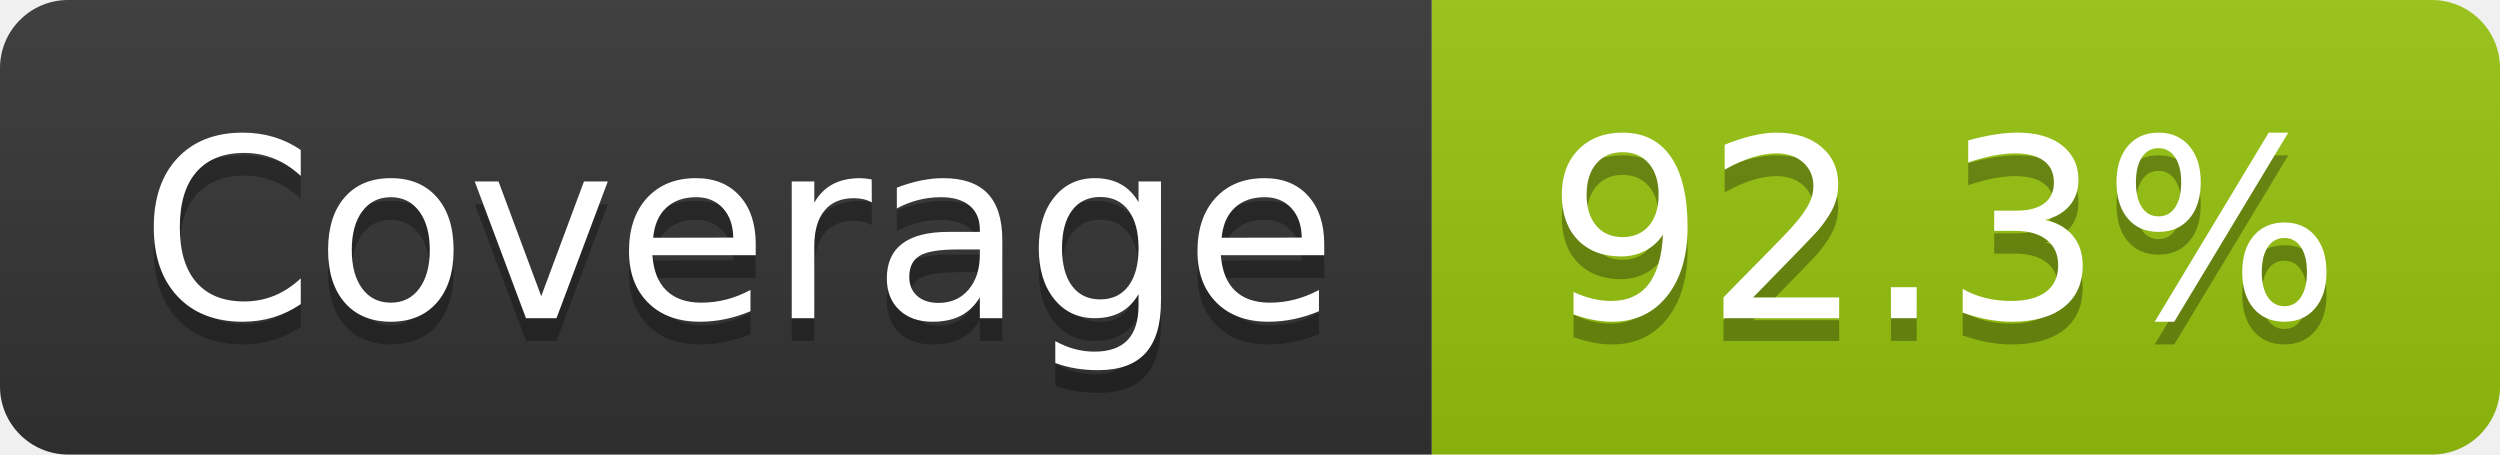
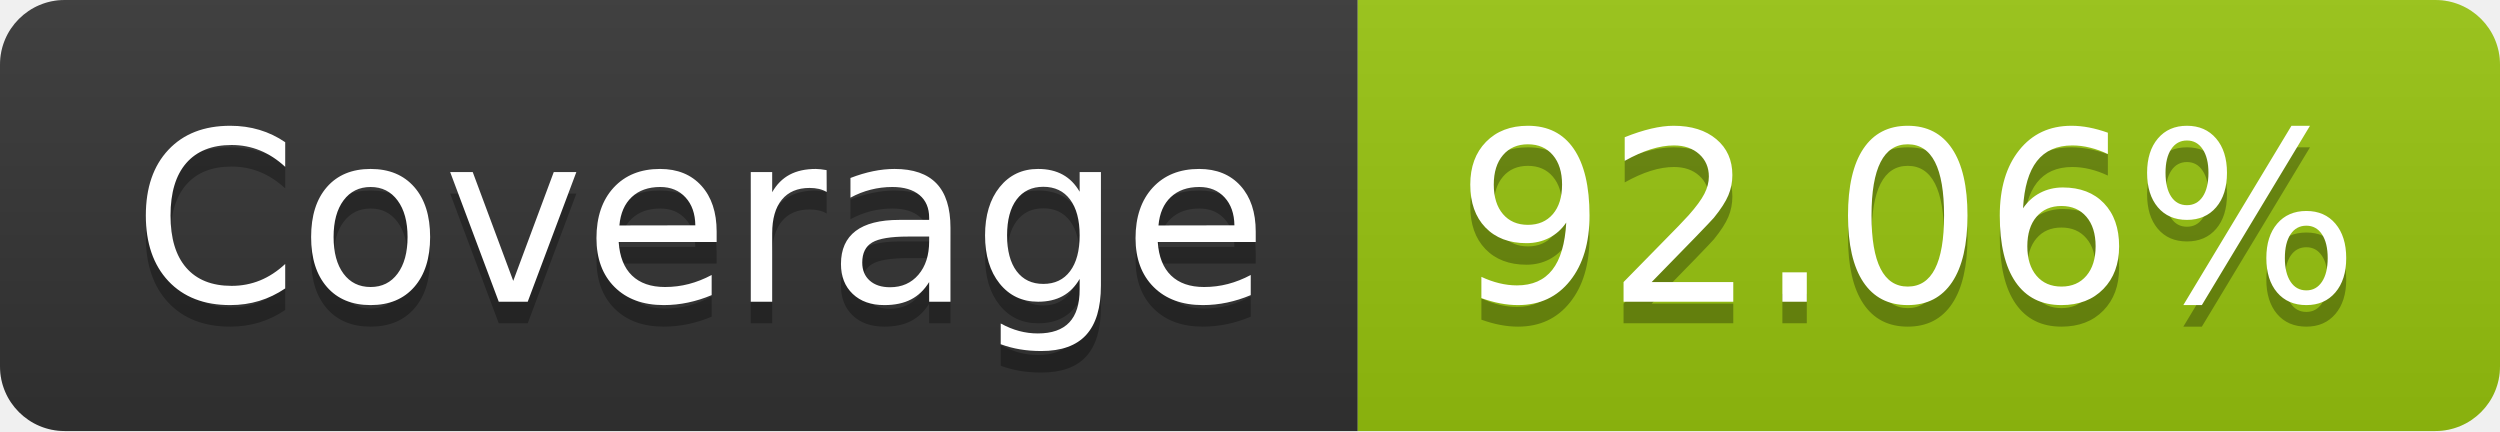
- <svg xmlns="http://www.w3.org/2000/svg" width="110" height="20" role="img" aria-label="Coverage: 92.3%">
+ <svg xmlns="http://www.w3.org/2000/svg" width="116" height="20" role="img" aria-label="Coverage: 92.06%">
  <linearGradient id="s" x2="0" y2="100%">
    <stop offset="0" stop-color="#bbb" stop-opacity=".1" />
    <stop offset="1" stop-opacity=".1" />
  </linearGradient>
  <clipPath id="r">
-     <rect width="110" height="20" rx="3" fill="#fff" />
+     <rect width="116" height="20" rx="3" fill="#fff" />
  </clipPath>
  <g clip-path="url(#r)">
    <rect width="63" height="20" fill="#333" />
-     <rect x="63" width="47" height="20" fill="#97c40f" />
-     <rect width="110" height="20" fill="url(#s)" />
+     <rect x="63" width="53" height="20" fill="#97c40f" />
+     <rect width="116" height="20" fill="url(#s)" />
  </g>
  <g fill="#fff" text-anchor="middle" font-family="Verdana,Geneva,DejaVu Sans,sans-serif" text-rendering="geometricPrecision" font-size="110">
    <text aria-hidden="true" x="325" y="150" fill="#010101" fill-opacity=".3" transform="scale(.1)" textLength="530">Coverage</text>
    <text x="325" y="140" transform="scale(.1)" fill="#fff" textLength="530">Coverage</text>
-     <text aria-hidden="true" x="855" y="150" fill="#010101" fill-opacity=".3" transform="scale(.1)" textLength="370">92.3%</text>
-     <text x="855" y="140" transform="scale(.1)" fill="#fff" textLength="370">92.3%</text>
+     <text aria-hidden="true" x="885" y="150" fill="#010101" fill-opacity=".3" transform="scale(.1)" textLength="430">92.06%</text>
+     <text x="885" y="140" transform="scale(.1)" fill="#fff" textLength="430">92.06%</text>
  </g>
</svg>
